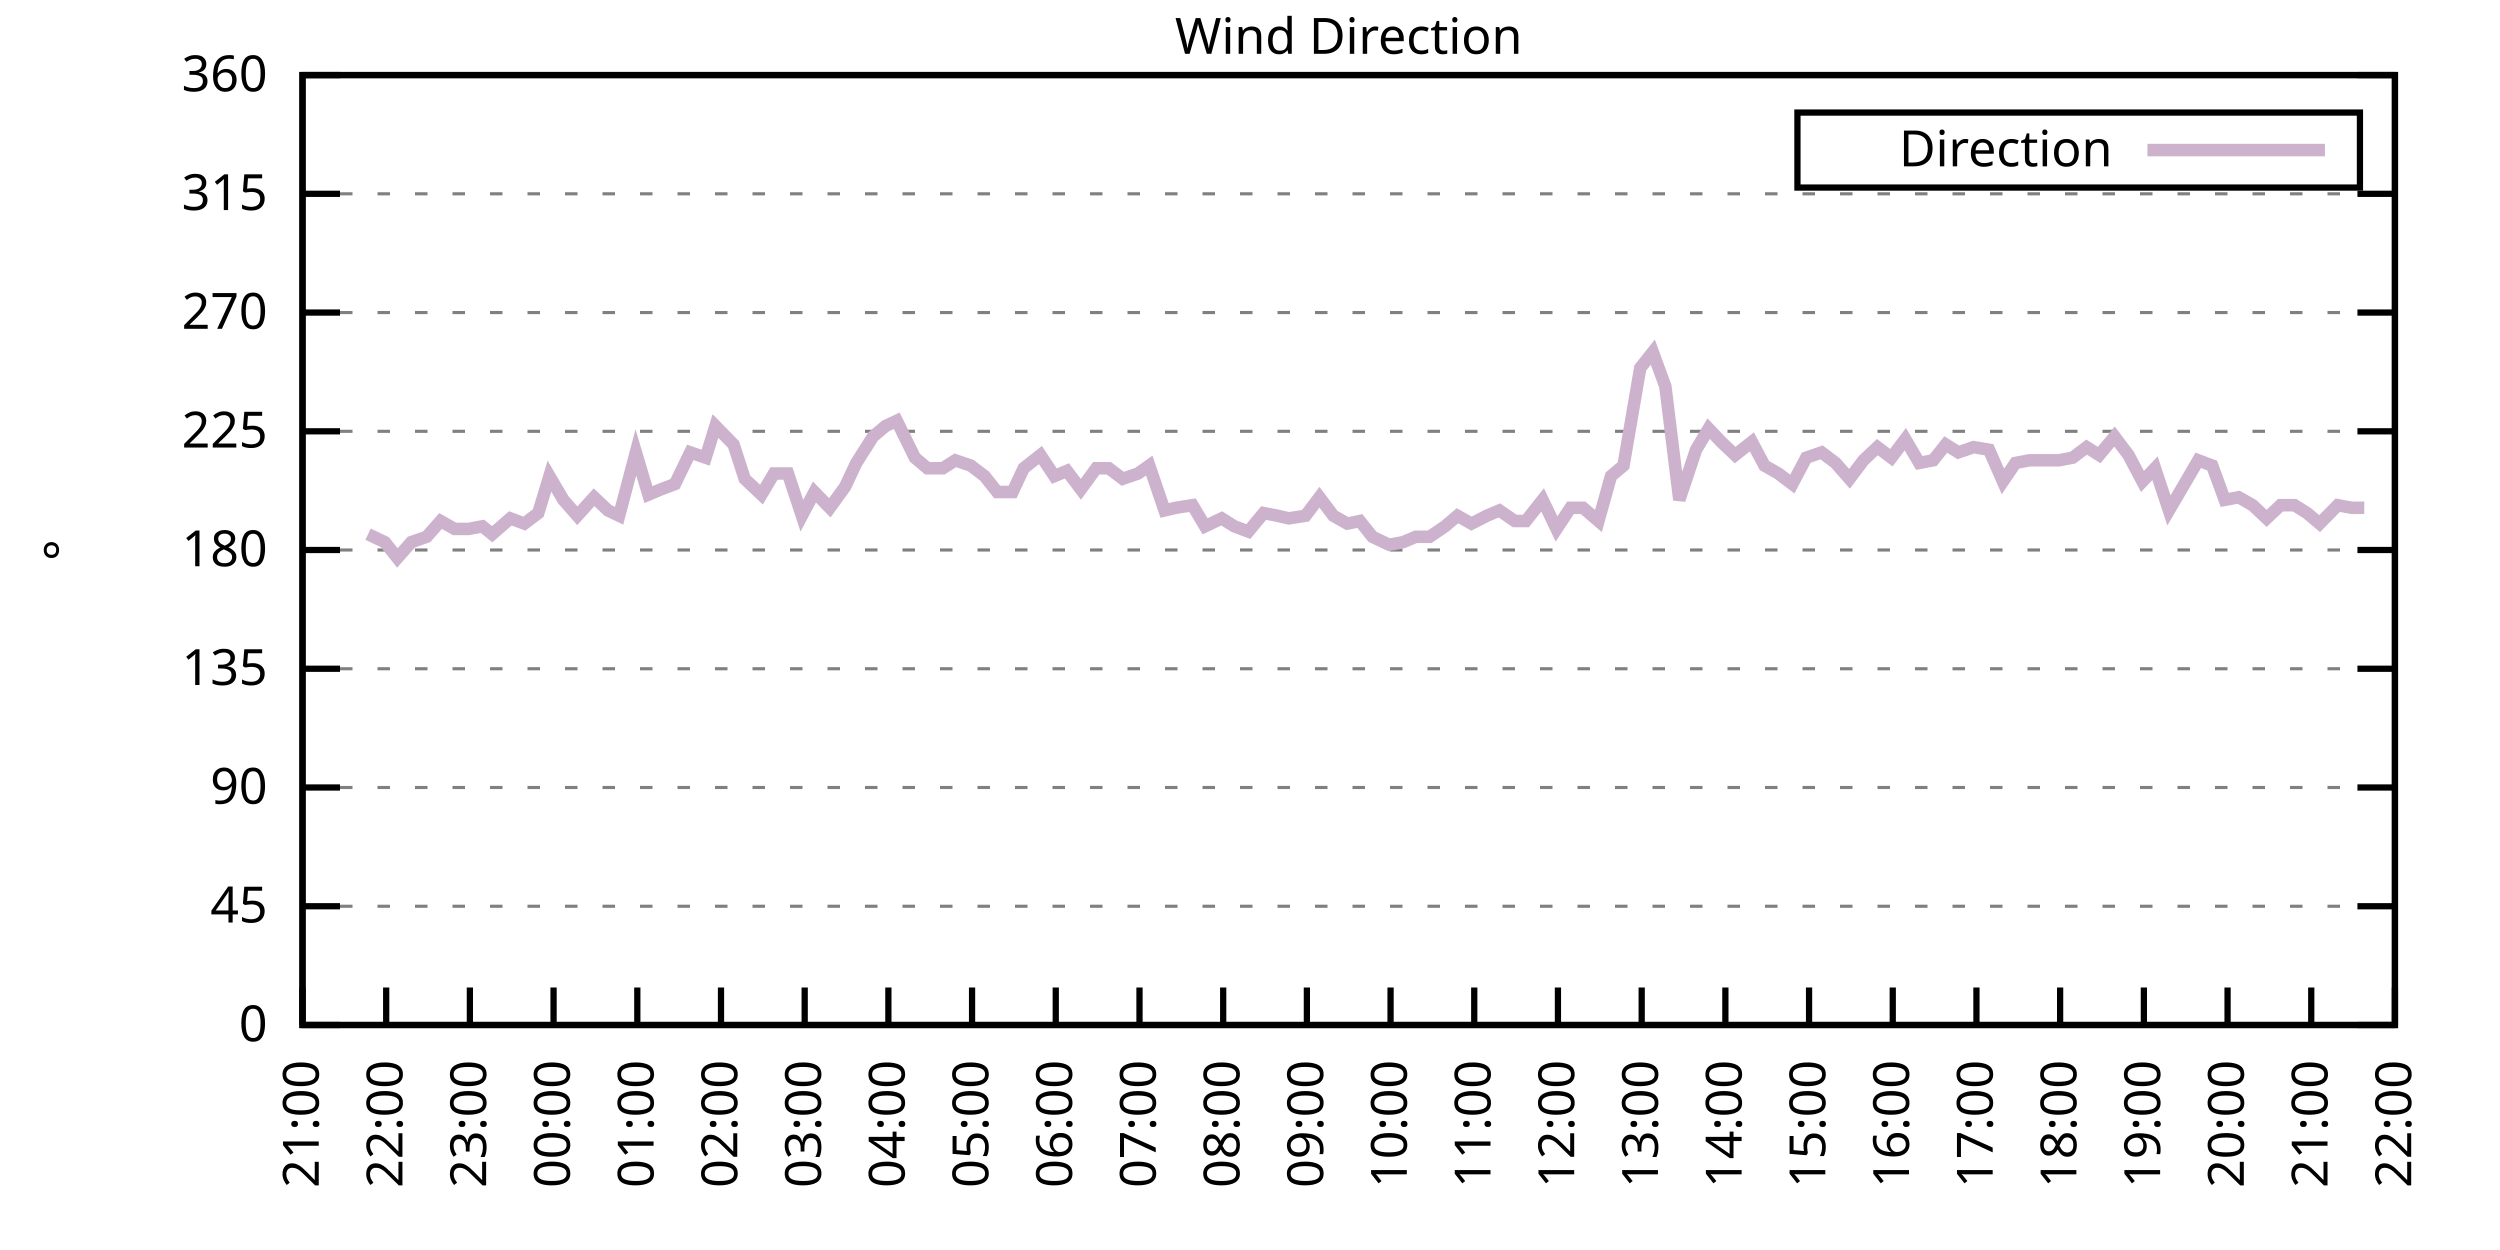
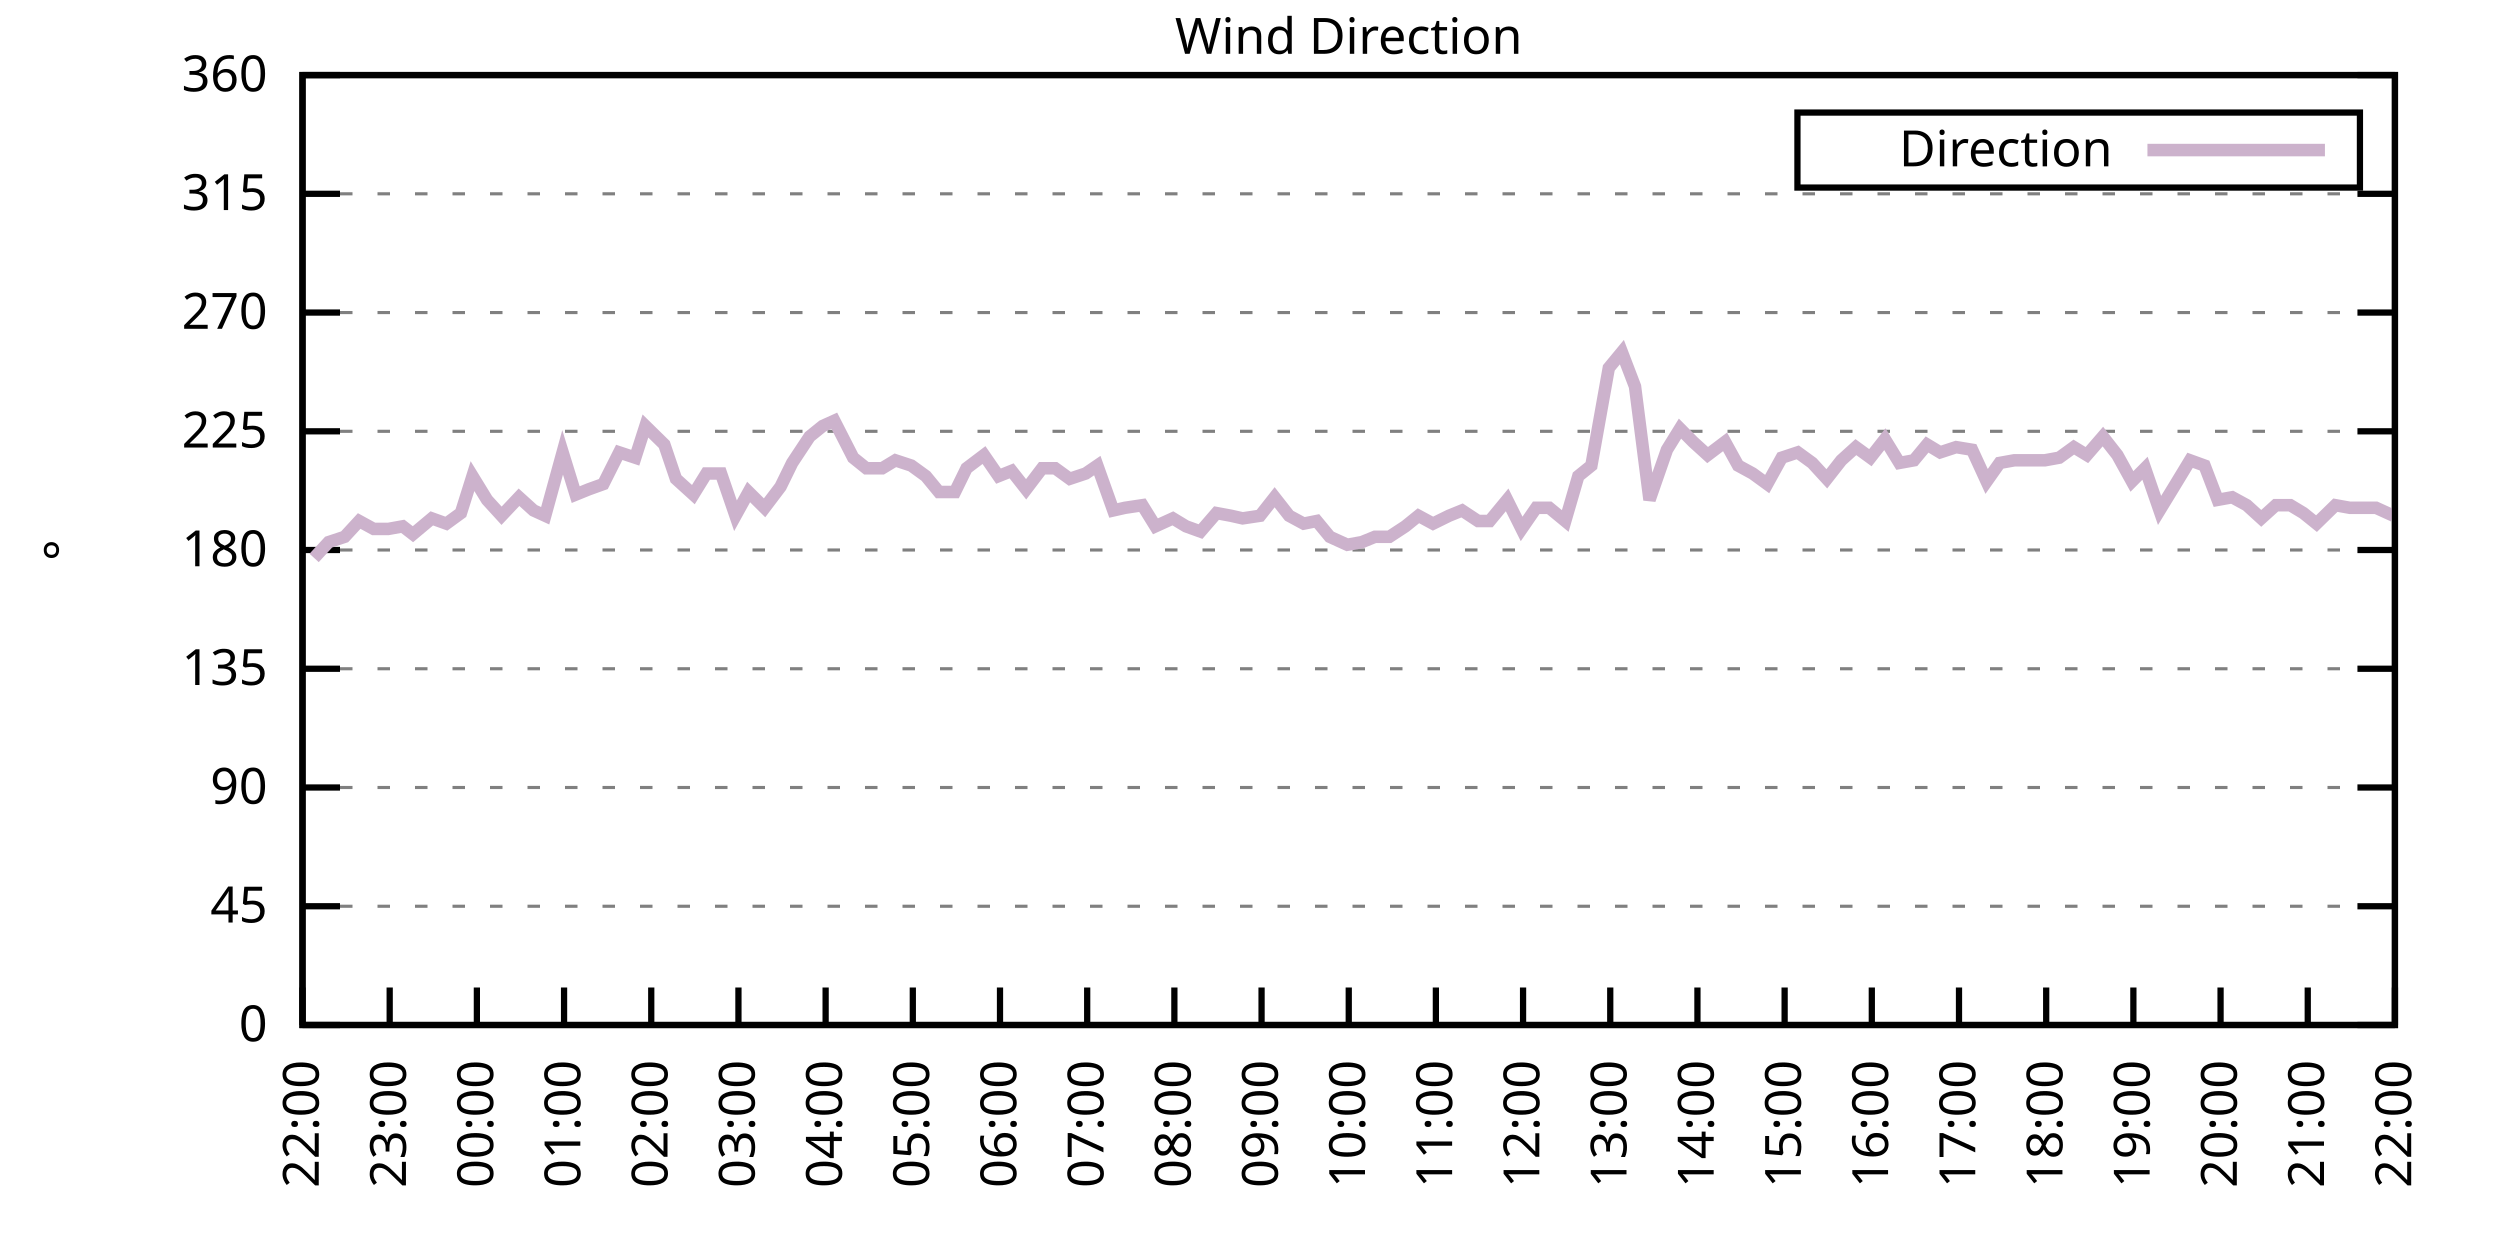
<svg xmlns="http://www.w3.org/2000/svg" xmlns:xlink="http://www.w3.org/1999/xlink" width="400" height="200" viewBox="0 0 400 200">
  <g id="gnuplot_canvas">
    <rect x="0" y="0" width="400" height="200" fill="none" />
    <defs>
      <circle id="gpDot" r="0.5" stroke-width="0.5" stroke="currentColor" />
      <path id="gpPt0" stroke-width="0.333" stroke="currentColor" d="M-1,0 h2 M0,-1 v2" />
      <path id="gpPt1" stroke-width="0.333" stroke="currentColor" d="M-1,-1 L1,1 M1,-1 L-1,1" />
      <path id="gpPt2" stroke-width="0.333" stroke="currentColor" d="M-1,0 L1,0 M0,-1 L0,1 M-1,-1 L1,1 M-1,1 L1,-1" />
      <rect id="gpPt3" stroke-width="0.333" stroke="currentColor" x="-1" y="-1" width="2" height="2" />
      <rect id="gpPt4" stroke-width="0.333" stroke="currentColor" fill="currentColor" x="-1" y="-1" width="2" height="2" />
      <circle id="gpPt5" stroke-width="0.333" stroke="currentColor" cx="0" cy="0" r="1" />
      <use xlink:href="#gpPt5" id="gpPt6" fill="currentColor" stroke="none" />
      <path id="gpPt7" stroke-width="0.333" stroke="currentColor" d="M0,-1.33 L-1.33,0.67 L1.33,0.67 z" />
      <use xlink:href="#gpPt7" id="gpPt8" fill="currentColor" stroke="none" />
      <use xlink:href="#gpPt7" id="gpPt9" stroke="currentColor" transform="rotate(180)" />
      <use xlink:href="#gpPt9" id="gpPt10" fill="currentColor" stroke="none" />
      <use xlink:href="#gpPt3" id="gpPt11" stroke="currentColor" transform="rotate(45)" />
      <use xlink:href="#gpPt11" id="gpPt12" fill="currentColor" stroke="none" />
      <path id="gpPt13" stroke-width="0.333" stroke="currentColor" d="M0,1.330 L1.265,0.411 L0.782,-1.067 L-0.782,-1.076 L-1.265,0.411 z" />
      <use xlink:href="#gpPt13" id="gpPt14" fill="currentColor" stroke="none" />
      <filter id="textbox" filterUnits="objectBoundingBox" x="0" y="0" height="1" width="1">
        <feFlood flood-color="white" flood-opacity="1" result="bgnd" />
        <feComposite in="SourceGraphic" in2="bgnd" operator="atop" />
      </filter>
      <filter id="greybox" filterUnits="objectBoundingBox" x="0" y="0" height="1" width="1">
        <feFlood flood-color="lightgrey" flood-opacity="1" result="grey" />
        <feComposite in="SourceGraphic" in2="grey" operator="atop" />
      </filter>
    </defs>
    <g fill="none" color="white" stroke="currentColor" stroke-width="1.00" stroke-linecap="butt" stroke-linejoin="miter">
</g>
    <g fill="none" color="black" stroke="currentColor" stroke-width="1.00" stroke-linecap="butt" stroke-linejoin="miter">
      <g stroke="none" shape-rendering="crispEdges">
        <polygon fill="rgb(255, 255, 255)" points="48.40,164.00 383.18,164.00 383.18,12.02 48.40,12.02 " />
      </g>
    </g>
    <g fill="none" color="black" stroke="currentColor" stroke-width="1.00" stroke-linecap="butt" stroke-linejoin="miter">
</g>
    <g fill="none" color="black" stroke="black" stroke-width="0.50" stroke-linecap="butt" stroke-linejoin="miter">
</g>
    <g fill="none" color="gray" stroke="currentColor" stroke-width="0.50" stroke-linecap="butt" stroke-linejoin="miter">
      <path stroke="gray" stroke-dasharray="2,4" class="gridline" d="M48.40,164.00 L383.19,164.00  " />
    </g>
    <g fill="none" color="gray" stroke="gray" stroke-width="1.00" stroke-linecap="butt" stroke-linejoin="miter">
</g>
    <g fill="none" color="black" stroke="currentColor" stroke-width="1.00" stroke-linecap="butt" stroke-linejoin="miter">
      <path stroke="black" d="M48.40,164.00 L54.40,164.00 M383.19,164.00 L377.19,164.00  " />
      <g transform="translate(42.80,166.60)" stroke="none" fill="black" font-family="Sans" font-size="8.00" text-anchor="end">
        <text>
          <tspan font-family="Sans"> 0</tspan>
        </text>
      </g>
    </g>
    <g fill="none" color="black" stroke="currentColor" stroke-width="1.00" stroke-linecap="butt" stroke-linejoin="miter">
</g>
    <g fill="none" color="black" stroke="black" stroke-width="0.50" stroke-linecap="butt" stroke-linejoin="miter">
</g>
    <g fill="none" color="gray" stroke="currentColor" stroke-width="0.50" stroke-linecap="butt" stroke-linejoin="miter">
      <path stroke="gray" stroke-dasharray="2,4" class="gridline" d="M48.40,145.00 L383.19,145.00  " />
    </g>
    <g fill="none" color="gray" stroke="gray" stroke-width="1.00" stroke-linecap="butt" stroke-linejoin="miter">
</g>
    <g fill="none" color="black" stroke="currentColor" stroke-width="1.00" stroke-linecap="butt" stroke-linejoin="miter">
      <path stroke="black" d="M48.40,145.00 L54.40,145.00 M383.19,145.00 L377.19,145.00  " />
      <g transform="translate(42.80,147.60)" stroke="none" fill="black" font-family="Sans" font-size="8.00" text-anchor="end">
        <text>
          <tspan font-family="Sans"> 45</tspan>
        </text>
      </g>
    </g>
    <g fill="none" color="black" stroke="currentColor" stroke-width="1.00" stroke-linecap="butt" stroke-linejoin="miter">
</g>
    <g fill="none" color="black" stroke="black" stroke-width="0.50" stroke-linecap="butt" stroke-linejoin="miter">
</g>
    <g fill="none" color="gray" stroke="currentColor" stroke-width="0.50" stroke-linecap="butt" stroke-linejoin="miter">
      <path stroke="gray" stroke-dasharray="2,4" class="gridline" d="M48.40,126.00 L383.19,126.00  " />
    </g>
    <g fill="none" color="gray" stroke="gray" stroke-width="1.00" stroke-linecap="butt" stroke-linejoin="miter">
</g>
    <g fill="none" color="black" stroke="currentColor" stroke-width="1.00" stroke-linecap="butt" stroke-linejoin="miter">
      <path stroke="black" d="M48.40,126.00 L54.40,126.00 M383.19,126.00 L377.19,126.00  " />
      <g transform="translate(42.80,128.60)" stroke="none" fill="black" font-family="Sans" font-size="8.00" text-anchor="end">
        <text>
          <tspan font-family="Sans"> 90</tspan>
        </text>
      </g>
    </g>
    <g fill="none" color="black" stroke="currentColor" stroke-width="1.00" stroke-linecap="butt" stroke-linejoin="miter">
</g>
    <g fill="none" color="black" stroke="black" stroke-width="0.50" stroke-linecap="butt" stroke-linejoin="miter">
</g>
    <g fill="none" color="gray" stroke="currentColor" stroke-width="0.50" stroke-linecap="butt" stroke-linejoin="miter">
      <path stroke="gray" stroke-dasharray="2,4" class="gridline" d="M48.40,107.00 L383.19,107.00  " />
    </g>
    <g fill="none" color="gray" stroke="gray" stroke-width="1.00" stroke-linecap="butt" stroke-linejoin="miter">
</g>
    <g fill="none" color="black" stroke="currentColor" stroke-width="1.00" stroke-linecap="butt" stroke-linejoin="miter">
      <path stroke="black" d="M48.40,107.00 L54.40,107.00 M383.19,107.00 L377.19,107.00  " />
      <g transform="translate(42.80,109.60)" stroke="none" fill="black" font-family="Sans" font-size="8.00" text-anchor="end">
        <text>
          <tspan font-family="Sans"> 135</tspan>
        </text>
      </g>
    </g>
    <g fill="none" color="black" stroke="currentColor" stroke-width="1.00" stroke-linecap="butt" stroke-linejoin="miter">
</g>
    <g fill="none" color="black" stroke="black" stroke-width="0.50" stroke-linecap="butt" stroke-linejoin="miter">
</g>
    <g fill="none" color="gray" stroke="currentColor" stroke-width="0.50" stroke-linecap="butt" stroke-linejoin="miter">
      <path stroke="gray" stroke-dasharray="2,4" class="gridline" d="M48.40,88.00 L383.19,88.00  " />
    </g>
    <g fill="none" color="gray" stroke="gray" stroke-width="1.00" stroke-linecap="butt" stroke-linejoin="miter">
</g>
    <g fill="none" color="black" stroke="currentColor" stroke-width="1.00" stroke-linecap="butt" stroke-linejoin="miter">
      <path stroke="black" d="M48.40,88.00 L54.40,88.00 M383.19,88.00 L377.19,88.00  " />
      <g transform="translate(42.80,90.60)" stroke="none" fill="black" font-family="Sans" font-size="8.00" text-anchor="end">
        <text>
          <tspan font-family="Sans"> 180</tspan>
        </text>
      </g>
    </g>
    <g fill="none" color="black" stroke="currentColor" stroke-width="1.00" stroke-linecap="butt" stroke-linejoin="miter">
</g>
    <g fill="none" color="black" stroke="black" stroke-width="0.50" stroke-linecap="butt" stroke-linejoin="miter">
</g>
    <g fill="none" color="gray" stroke="currentColor" stroke-width="0.50" stroke-linecap="butt" stroke-linejoin="miter">
      <path stroke="gray" stroke-dasharray="2,4" class="gridline" d="M48.40,69.01 L383.19,69.01  " />
    </g>
    <g fill="none" color="gray" stroke="gray" stroke-width="1.00" stroke-linecap="butt" stroke-linejoin="miter">
</g>
    <g fill="none" color="black" stroke="currentColor" stroke-width="1.00" stroke-linecap="butt" stroke-linejoin="miter">
      <path stroke="black" d="M48.40,69.01 L54.40,69.01 M383.19,69.01 L377.19,69.01  " />
      <g transform="translate(42.80,71.61)" stroke="none" fill="black" font-family="Sans" font-size="8.00" text-anchor="end">
        <text>
          <tspan font-family="Sans"> 225</tspan>
        </text>
      </g>
    </g>
    <g fill="none" color="black" stroke="currentColor" stroke-width="1.00" stroke-linecap="butt" stroke-linejoin="miter">
</g>
    <g fill="none" color="black" stroke="black" stroke-width="0.50" stroke-linecap="butt" stroke-linejoin="miter">
</g>
    <g fill="none" color="gray" stroke="currentColor" stroke-width="0.50" stroke-linecap="butt" stroke-linejoin="miter">
      <path stroke="gray" stroke-dasharray="2,4" class="gridline" d="M48.40,50.01 L383.19,50.01  " />
    </g>
    <g fill="none" color="gray" stroke="gray" stroke-width="1.00" stroke-linecap="butt" stroke-linejoin="miter">
</g>
    <g fill="none" color="black" stroke="currentColor" stroke-width="1.00" stroke-linecap="butt" stroke-linejoin="miter">
      <path stroke="black" d="M48.40,50.01 L54.40,50.01 M383.19,50.01 L377.19,50.01  " />
      <g transform="translate(42.80,52.61)" stroke="none" fill="black" font-family="Sans" font-size="8.00" text-anchor="end">
        <text>
          <tspan font-family="Sans"> 270</tspan>
        </text>
      </g>
    </g>
    <g fill="none" color="black" stroke="currentColor" stroke-width="1.00" stroke-linecap="butt" stroke-linejoin="miter">
</g>
    <g fill="none" color="black" stroke="black" stroke-width="0.50" stroke-linecap="butt" stroke-linejoin="miter">
</g>
    <g fill="none" color="gray" stroke="currentColor" stroke-width="0.50" stroke-linecap="butt" stroke-linejoin="miter">
      <path stroke="gray" stroke-dasharray="2,4" class="gridline" d="M48.40,31.01 L383.19,31.01  " />
    </g>
    <g fill="none" color="gray" stroke="gray" stroke-width="1.00" stroke-linecap="butt" stroke-linejoin="miter">
</g>
    <g fill="none" color="black" stroke="currentColor" stroke-width="1.00" stroke-linecap="butt" stroke-linejoin="miter">
      <path stroke="black" d="M48.40,31.01 L54.40,31.01 M383.19,31.01 L377.19,31.01  " />
      <g transform="translate(42.80,33.61)" stroke="none" fill="black" font-family="Sans" font-size="8.00" text-anchor="end">
        <text>
          <tspan font-family="Sans"> 315</tspan>
        </text>
      </g>
    </g>
    <g fill="none" color="black" stroke="currentColor" stroke-width="1.00" stroke-linecap="butt" stroke-linejoin="miter">
</g>
    <g fill="none" color="black" stroke="black" stroke-width="0.50" stroke-linecap="butt" stroke-linejoin="miter">
</g>
    <g fill="none" color="gray" stroke="currentColor" stroke-width="0.50" stroke-linecap="butt" stroke-linejoin="miter">
      <path stroke="gray" stroke-dasharray="2,4" class="gridline" d="M48.40,12.01 L383.19,12.01  " />
    </g>
    <g fill="none" color="gray" stroke="gray" stroke-width="1.00" stroke-linecap="butt" stroke-linejoin="miter">
</g>
    <g fill="none" color="black" stroke="currentColor" stroke-width="1.00" stroke-linecap="butt" stroke-linejoin="miter">
      <path stroke="black" d="M48.40,12.01 L54.40,12.01 M383.19,12.01 L377.19,12.01  " />
      <g transform="translate(42.80,14.61)" stroke="none" fill="black" font-family="Sans" font-size="8.00" text-anchor="end">
        <text>
          <tspan font-family="Sans"> 360</tspan>
        </text>
      </g>
    </g>
    <g fill="none" color="black" stroke="currentColor" stroke-width="1.00" stroke-linecap="butt" stroke-linejoin="miter">
      <path stroke="black" d="M48.40,164.00 L48.40,158.00  " />
      <g transform="translate(51.00,169.60) rotate(270.00)" stroke="none" fill="black" font-family="Sans" font-size="8.00" text-anchor="end">
        <text>
-           <tspan font-family="Sans">21:00</tspan>
-         </text>
-       </g>
-     </g>
-     <g fill="none" color="black" stroke="currentColor" stroke-width="1.00" stroke-linecap="butt" stroke-linejoin="miter">
-       <path stroke="black" d="M61.79,164.00 L61.79,158.00  " />
-       <g transform="translate(64.39,169.60) rotate(270.00)" stroke="none" fill="black" font-family="Sans" font-size="8.00" text-anchor="end">
-         <text>
          <tspan font-family="Sans">22:00</tspan>
        </text>
      </g>
    </g>
    <g fill="none" color="black" stroke="currentColor" stroke-width="1.00" stroke-linecap="butt" stroke-linejoin="miter">
-       <path stroke="black" d="M75.18,164.00 L75.18,158.00  " />
-       <g transform="translate(77.78,169.60) rotate(270.00)" stroke="none" fill="black" font-family="Sans" font-size="8.00" text-anchor="end">
+       <path stroke="black" d="M62.35,164.00 L62.35,158.00  " />
+       <g transform="translate(64.95,169.60) rotate(270.00)" stroke="none" fill="black" font-family="Sans" font-size="8.00" text-anchor="end">
        <text>
          <tspan font-family="Sans">23:00</tspan>
        </text>
      </g>
    </g>
    <g fill="none" color="black" stroke="currentColor" stroke-width="1.00" stroke-linecap="butt" stroke-linejoin="miter">
-       <path stroke="black" d="M88.57,164.00 L88.57,158.00  " />
-       <g transform="translate(91.17,169.60) rotate(270.00)" stroke="none" fill="black" font-family="Sans" font-size="8.00" text-anchor="end">
+       <path stroke="black" d="M76.30,164.00 L76.30,158.00  " />
+       <g transform="translate(78.90,169.60) rotate(270.00)" stroke="none" fill="black" font-family="Sans" font-size="8.00" text-anchor="end">
        <text>
          <tspan font-family="Sans">00:00</tspan>
        </text>
      </g>
    </g>
    <g fill="none" color="black" stroke="currentColor" stroke-width="1.00" stroke-linecap="butt" stroke-linejoin="miter">
-       <path stroke="black" d="M101.97,164.00 L101.97,158.00  " />
-       <g transform="translate(104.57,169.60) rotate(270.00)" stroke="none" fill="black" font-family="Sans" font-size="8.00" text-anchor="end">
+       <path stroke="black" d="M90.25,164.00 L90.25,158.00  " />
+       <g transform="translate(92.85,169.60) rotate(270.00)" stroke="none" fill="black" font-family="Sans" font-size="8.00" text-anchor="end">
        <text>
          <tspan font-family="Sans">01:00</tspan>
        </text>
      </g>
    </g>
    <g fill="none" color="black" stroke="currentColor" stroke-width="1.00" stroke-linecap="butt" stroke-linejoin="miter">
-       <path stroke="black" d="M115.36,164.00 L115.36,158.00  " />
-       <g transform="translate(117.96,169.60) rotate(270.00)" stroke="none" fill="black" font-family="Sans" font-size="8.00" text-anchor="end">
+       <path stroke="black" d="M104.20,164.00 L104.20,158.00  " />
+       <g transform="translate(106.80,169.60) rotate(270.00)" stroke="none" fill="black" font-family="Sans" font-size="8.00" text-anchor="end">
        <text>
          <tspan font-family="Sans">02:00</tspan>
        </text>
      </g>
    </g>
    <g fill="none" color="black" stroke="currentColor" stroke-width="1.00" stroke-linecap="butt" stroke-linejoin="miter">
-       <path stroke="black" d="M128.75,164.00 L128.75,158.00  " />
-       <g transform="translate(131.35,169.60) rotate(270.00)" stroke="none" fill="black" font-family="Sans" font-size="8.00" text-anchor="end">
+       <path stroke="black" d="M118.15,164.00 L118.15,158.00  " />
+       <g transform="translate(120.75,169.60) rotate(270.00)" stroke="none" fill="black" font-family="Sans" font-size="8.00" text-anchor="end">
        <text>
          <tspan font-family="Sans">03:00</tspan>
        </text>
      </g>
    </g>
    <g fill="none" color="black" stroke="currentColor" stroke-width="1.00" stroke-linecap="butt" stroke-linejoin="miter">
-       <path stroke="black" d="M142.14,164.00 L142.14,158.00  " />
-       <g transform="translate(144.74,169.60) rotate(270.00)" stroke="none" fill="black" font-family="Sans" font-size="8.00" text-anchor="end">
+       <path stroke="black" d="M132.10,164.00 L132.10,158.00  " />
+       <g transform="translate(134.70,169.60) rotate(270.00)" stroke="none" fill="black" font-family="Sans" font-size="8.00" text-anchor="end">
        <text>
          <tspan font-family="Sans">04:00</tspan>
        </text>
      </g>
    </g>
    <g fill="none" color="black" stroke="currentColor" stroke-width="1.00" stroke-linecap="butt" stroke-linejoin="miter">
-       <path stroke="black" d="M155.53,164.00 L155.53,158.00  " />
-       <g transform="translate(158.13,169.60) rotate(270.00)" stroke="none" fill="black" font-family="Sans" font-size="8.00" text-anchor="end">
+       <path stroke="black" d="M146.05,164.00 L146.05,158.00  " />
+       <g transform="translate(148.65,169.60) rotate(270.00)" stroke="none" fill="black" font-family="Sans" font-size="8.00" text-anchor="end">
        <text>
          <tspan font-family="Sans">05:00</tspan>
        </text>
      </g>
    </g>
    <g fill="none" color="black" stroke="currentColor" stroke-width="1.00" stroke-linecap="butt" stroke-linejoin="miter">
-       <path stroke="black" d="M168.92,164.00 L168.92,158.00  " />
-       <g transform="translate(171.52,169.60) rotate(270.00)" stroke="none" fill="black" font-family="Sans" font-size="8.00" text-anchor="end">
+       <path stroke="black" d="M160.00,164.00 L160.00,158.00  " />
+       <g transform="translate(162.60,169.60) rotate(270.00)" stroke="none" fill="black" font-family="Sans" font-size="8.00" text-anchor="end">
        <text>
          <tspan font-family="Sans">06:00</tspan>
        </text>
      </g>
    </g>
    <g fill="none" color="black" stroke="currentColor" stroke-width="1.00" stroke-linecap="butt" stroke-linejoin="miter">
-       <path stroke="black" d="M182.32,164.00 L182.32,158.00  " />
-       <g transform="translate(184.92,169.60) rotate(270.00)" stroke="none" fill="black" font-family="Sans" font-size="8.00" text-anchor="end">
+       <path stroke="black" d="M173.95,164.00 L173.95,158.00  " />
+       <g transform="translate(176.55,169.60) rotate(270.00)" stroke="none" fill="black" font-family="Sans" font-size="8.00" text-anchor="end">
        <text>
          <tspan font-family="Sans">07:00</tspan>
        </text>
      </g>
    </g>
    <g fill="none" color="black" stroke="currentColor" stroke-width="1.00" stroke-linecap="butt" stroke-linejoin="miter">
-       <path stroke="black" d="M195.71,164.00 L195.71,158.00  " />
-       <g transform="translate(198.31,169.60) rotate(270.00)" stroke="none" fill="black" font-family="Sans" font-size="8.00" text-anchor="end">
+       <path stroke="black" d="M187.90,164.00 L187.90,158.00  " />
+       <g transform="translate(190.50,169.60) rotate(270.00)" stroke="none" fill="black" font-family="Sans" font-size="8.00" text-anchor="end">
        <text>
          <tspan font-family="Sans">08:00</tspan>
        </text>
      </g>
    </g>
    <g fill="none" color="black" stroke="currentColor" stroke-width="1.00" stroke-linecap="butt" stroke-linejoin="miter">
-       <path stroke="black" d="M209.10,164.00 L209.10,158.00  " />
-       <g transform="translate(211.70,169.60) rotate(270.00)" stroke="none" fill="black" font-family="Sans" font-size="8.00" text-anchor="end">
+       <path stroke="black" d="M201.85,164.00 L201.85,158.00  " />
+       <g transform="translate(204.45,169.60) rotate(270.00)" stroke="none" fill="black" font-family="Sans" font-size="8.00" text-anchor="end">
        <text>
          <tspan font-family="Sans">09:00</tspan>
        </text>
      </g>
    </g>
    <g fill="none" color="black" stroke="currentColor" stroke-width="1.00" stroke-linecap="butt" stroke-linejoin="miter">
-       <path stroke="black" d="M222.49,164.00 L222.49,158.00  " />
-       <g transform="translate(225.09,169.60) rotate(270.00)" stroke="none" fill="black" font-family="Sans" font-size="8.00" text-anchor="end">
+       <path stroke="black" d="M215.80,164.00 L215.80,158.00  " />
+       <g transform="translate(218.40,169.60) rotate(270.00)" stroke="none" fill="black" font-family="Sans" font-size="8.00" text-anchor="end">
        <text>
          <tspan font-family="Sans">10:00</tspan>
        </text>
      </g>
    </g>
    <g fill="none" color="black" stroke="currentColor" stroke-width="1.00" stroke-linecap="butt" stroke-linejoin="miter">
-       <path stroke="black" d="M235.88,164.00 L235.88,158.00  " />
-       <g transform="translate(238.48,169.60) rotate(270.00)" stroke="none" fill="black" font-family="Sans" font-size="8.00" text-anchor="end">
+       <path stroke="black" d="M229.74,164.00 L229.74,158.00  " />
+       <g transform="translate(232.34,169.60) rotate(270.00)" stroke="none" fill="black" font-family="Sans" font-size="8.00" text-anchor="end">
        <text>
          <tspan font-family="Sans">11:00</tspan>
        </text>
      </g>
    </g>
    <g fill="none" color="black" stroke="currentColor" stroke-width="1.00" stroke-linecap="butt" stroke-linejoin="miter">
-       <path stroke="black" d="M249.27,164.00 L249.27,158.00  " />
-       <g transform="translate(251.87,169.60) rotate(270.00)" stroke="none" fill="black" font-family="Sans" font-size="8.00" text-anchor="end">
+       <path stroke="black" d="M243.69,164.00 L243.69,158.00  " />
+       <g transform="translate(246.29,169.60) rotate(270.00)" stroke="none" fill="black" font-family="Sans" font-size="8.00" text-anchor="end">
        <text>
          <tspan font-family="Sans">12:00</tspan>
        </text>
      </g>
    </g>
    <g fill="none" color="black" stroke="currentColor" stroke-width="1.00" stroke-linecap="butt" stroke-linejoin="miter">
-       <path stroke="black" d="M262.67,164.00 L262.67,158.00  " />
-       <g transform="translate(265.27,169.60) rotate(270.00)" stroke="none" fill="black" font-family="Sans" font-size="8.00" text-anchor="end">
+       <path stroke="black" d="M257.64,164.00 L257.64,158.00  " />
+       <g transform="translate(260.24,169.60) rotate(270.00)" stroke="none" fill="black" font-family="Sans" font-size="8.00" text-anchor="end">
        <text>
          <tspan font-family="Sans">13:00</tspan>
        </text>
      </g>
    </g>
    <g fill="none" color="black" stroke="currentColor" stroke-width="1.00" stroke-linecap="butt" stroke-linejoin="miter">
-       <path stroke="black" d="M276.06,164.00 L276.06,158.00  " />
-       <g transform="translate(278.66,169.60) rotate(270.00)" stroke="none" fill="black" font-family="Sans" font-size="8.00" text-anchor="end">
+       <path stroke="black" d="M271.59,164.00 L271.59,158.00  " />
+       <g transform="translate(274.19,169.60) rotate(270.00)" stroke="none" fill="black" font-family="Sans" font-size="8.00" text-anchor="end">
        <text>
          <tspan font-family="Sans">14:00</tspan>
        </text>
      </g>
    </g>
    <g fill="none" color="black" stroke="currentColor" stroke-width="1.00" stroke-linecap="butt" stroke-linejoin="miter">
-       <path stroke="black" d="M289.45,164.00 L289.45,158.00  " />
-       <g transform="translate(292.05,169.60) rotate(270.00)" stroke="none" fill="black" font-family="Sans" font-size="8.00" text-anchor="end">
+       <path stroke="black" d="M285.54,164.00 L285.54,158.00  " />
+       <g transform="translate(288.14,169.60) rotate(270.00)" stroke="none" fill="black" font-family="Sans" font-size="8.00" text-anchor="end">
        <text>
          <tspan font-family="Sans">15:00</tspan>
        </text>
      </g>
    </g>
    <g fill="none" color="black" stroke="currentColor" stroke-width="1.00" stroke-linecap="butt" stroke-linejoin="miter">
-       <path stroke="black" d="M302.84,164.00 L302.84,158.00  " />
-       <g transform="translate(305.44,169.60) rotate(270.00)" stroke="none" fill="black" font-family="Sans" font-size="8.00" text-anchor="end">
+       <path stroke="black" d="M299.49,164.00 L299.49,158.00  " />
+       <g transform="translate(302.09,169.60) rotate(270.00)" stroke="none" fill="black" font-family="Sans" font-size="8.00" text-anchor="end">
        <text>
          <tspan font-family="Sans">16:00</tspan>
        </text>
      </g>
    </g>
    <g fill="none" color="black" stroke="currentColor" stroke-width="1.00" stroke-linecap="butt" stroke-linejoin="miter">
-       <path stroke="black" d="M316.23,164.00 L316.23,158.00  " />
-       <g transform="translate(318.83,169.60) rotate(270.00)" stroke="none" fill="black" font-family="Sans" font-size="8.00" text-anchor="end">
+       <path stroke="black" d="M313.44,164.00 L313.44,158.00  " />
+       <g transform="translate(316.04,169.60) rotate(270.00)" stroke="none" fill="black" font-family="Sans" font-size="8.00" text-anchor="end">
        <text>
          <tspan font-family="Sans">17:00</tspan>
        </text>
      </g>
    </g>
    <g fill="none" color="black" stroke="currentColor" stroke-width="1.00" stroke-linecap="butt" stroke-linejoin="miter">
-       <path stroke="black" d="M329.62,164.00 L329.62,158.00  " />
-       <g transform="translate(332.22,169.60) rotate(270.00)" stroke="none" fill="black" font-family="Sans" font-size="8.00" text-anchor="end">
+       <path stroke="black" d="M327.39,164.00 L327.39,158.00  " />
+       <g transform="translate(329.99,169.60) rotate(270.00)" stroke="none" fill="black" font-family="Sans" font-size="8.00" text-anchor="end">
        <text>
          <tspan font-family="Sans">18:00</tspan>
        </text>
      </g>
    </g>
    <g fill="none" color="black" stroke="currentColor" stroke-width="1.00" stroke-linecap="butt" stroke-linejoin="miter">
-       <path stroke="black" d="M343.02,164.00 L343.02,158.00  " />
-       <g transform="translate(345.62,169.60) rotate(270.00)" stroke="none" fill="black" font-family="Sans" font-size="8.00" text-anchor="end">
+       <path stroke="black" d="M341.34,164.00 L341.34,158.00  " />
+       <g transform="translate(343.94,169.60) rotate(270.00)" stroke="none" fill="black" font-family="Sans" font-size="8.00" text-anchor="end">
        <text>
          <tspan font-family="Sans">19:00</tspan>
        </text>
      </g>
    </g>
    <g fill="none" color="black" stroke="currentColor" stroke-width="1.00" stroke-linecap="butt" stroke-linejoin="miter">
-       <path stroke="black" d="M356.41,164.00 L356.41,158.00  " />
-       <g transform="translate(359.01,169.60) rotate(270.00)" stroke="none" fill="black" font-family="Sans" font-size="8.00" text-anchor="end">
+       <path stroke="black" d="M355.29,164.00 L355.29,158.00  " />
+       <g transform="translate(357.89,169.60) rotate(270.00)" stroke="none" fill="black" font-family="Sans" font-size="8.00" text-anchor="end">
        <text>
          <tspan font-family="Sans">20:00</tspan>
        </text>
      </g>
    </g>
    <g fill="none" color="black" stroke="currentColor" stroke-width="1.00" stroke-linecap="butt" stroke-linejoin="miter">
-       <path stroke="black" d="M369.80,164.00 L369.80,158.00  " />
-       <g transform="translate(372.40,169.60) rotate(270.00)" stroke="none" fill="black" font-family="Sans" font-size="8.00" text-anchor="end">
+       <path stroke="black" d="M369.24,164.00 L369.24,158.00  " />
+       <g transform="translate(371.84,169.60) rotate(270.00)" stroke="none" fill="black" font-family="Sans" font-size="8.00" text-anchor="end">
        <text>
          <tspan font-family="Sans">21:00</tspan>
        </text>
      </g>
    </g>
    <g fill="none" color="black" stroke="currentColor" stroke-width="1.00" stroke-linecap="butt" stroke-linejoin="miter">
      <path stroke="black" d="M383.19,164.00 L383.19,158.00  " />
      <g transform="translate(385.79,169.60) rotate(270.00)" stroke="none" fill="black" font-family="Sans" font-size="8.00" text-anchor="end">
        <text>
          <tspan font-family="Sans">22:00</tspan>
        </text>
      </g>
    </g>
    <g fill="none" color="black" stroke="currentColor" stroke-width="1.00" stroke-linecap="butt" stroke-linejoin="miter">
</g>
    <g fill="none" color="black" stroke="currentColor" stroke-width="1.00" stroke-linecap="butt" stroke-linejoin="miter">
      <path stroke="black" d="M48.40,12.01 L48.40,164.00 L383.19,164.00 L383.19,12.01 L48.40,12.01 Z  " />
    </g>
    <g fill="none" color="black" stroke="currentColor" stroke-width="1.00" stroke-linecap="butt" stroke-linejoin="miter">
</g>
    <g fill="none" color="black" stroke="currentColor" stroke-width="1.00" stroke-linecap="butt" stroke-linejoin="miter">
      <path stroke="black" d="M287.59,30.01 L287.59,18.01 L377.59,18.01 L377.59,30.01 L287.59,30.01 Z  " />
    </g>
    <g id="Wind_direction_plot_1">
      <g fill="none" color="white" stroke="black" stroke-width="2.00" stroke-linecap="butt" stroke-linejoin="miter">
</g>
      <g fill="none" color="black" stroke="currentColor" stroke-width="2.00" stroke-linecap="butt" stroke-linejoin="miter">
        <g transform="translate(337.99,26.61)" stroke="none" fill="black" font-family="Sans" font-size="8.00" text-anchor="end">
          <text>
            <tspan font-family="Sans">Direction</tspan>
          </text>
        </g>
      </g>
      <g fill="none" color="black" stroke="currentColor" stroke-width="2.00" stroke-linecap="butt" stroke-linejoin="miter">
-         <path stroke="rgb(204, 178, 204)" d="M343.59,24.01 L371.99,24.01 M58.89,85.47 L61.57,86.74 L63.58,89.27 L65.81,86.74 L68.26,85.89 L70.50,83.36   L72.73,84.63 L74.96,84.63 L77.19,84.21 L78.75,85.47 L81.66,82.94 L83.89,83.78 L86.12,82.09 L87.91,76.18   L90.14,79.98 L92.37,82.52 L95.05,79.56 L97.28,81.67 L99.06,82.52 L101.74,72.38 L103.75,79.14 L105.76,78.29   L107.99,77.45 L110.45,72.38 L112.90,73.23 L114.47,68.16 L117.37,71.12 L119.15,76.61 L121.83,79.14 L123.84,75.76   L126.07,75.76 L128.30,82.52 L130.31,78.72 L132.77,81.25 L135.22,77.87 L137.01,74.07 L139.69,69.85 L141.69,68.16   L143.48,67.32 L146.38,73.23 L148.39,74.92 L150.85,74.92 L152.85,73.65 L155.31,74.49 L157.54,76.18 L159.55,78.72   L162.01,78.72 L163.79,74.92 L166.47,72.81 L168.70,76.18 L170.71,75.34 L172.94,78.29 L175.40,74.92 L177.41,74.92   L179.64,76.61 L182.09,75.76 L183.88,74.49 L186.33,81.67 L188.12,81.25 L190.80,80.83 L192.81,84.21 L195.48,82.94   L197.49,84.21 L199.73,85.05 L202.18,82.09 L204.41,82.52 L206.20,82.94 L208.88,82.52 L211.11,79.56 L213.34,82.52   L215.57,83.78 L217.58,83.36 L219.59,85.89 L222.27,87.16 L224.50,86.74 L226.51,85.89 L228.74,85.89 L231.20,84.21   L233.20,82.52 L235.44,83.78 L237.89,82.52 L239.90,81.67 L242.36,83.36 L244.14,83.36 L246.82,79.98 L249.05,84.63   L251.28,81.25 L253.29,81.25 L255.75,83.36 L257.76,76.18 L259.76,74.49 L262.44,58.87 L264.45,56.34 L266.46,61.83   L268.69,79.98 L271.37,71.96 L273.38,68.58 L275.39,70.70 L277.62,72.81 L280.30,70.70 L282.31,74.49 L284.54,75.76   L286.77,77.45 L289.00,73.23 L291.46,72.38 L293.69,74.07 L295.92,76.61 L298.15,73.65 L300.39,71.54 L302.62,73.23   L304.85,70.27 L307.08,74.07 L309.31,73.65 L311.32,71.12 L313.33,72.38 L315.79,71.54 L318.24,71.96 L320.47,77.03   L322.48,74.07 L324.71,73.65 L326.72,73.65 L329.40,73.65 L331.63,73.23 L333.86,71.54 L335.87,72.81 L338.33,69.85   L340.56,72.81 L342.79,77.03 L344.80,74.92 L347.03,81.67 L349.26,77.87 L351.72,73.65 L353.95,74.49 L355.96,79.98   L358.19,79.56 L360.42,80.83 L362.66,82.94 L364.89,80.83 L367.12,80.83 L369.13,82.09 L371.14,83.78 L374.04,80.83   L376.27,81.25 L378.28,81.25  " />
+         <path stroke="rgb(204, 178, 204)" d="M343.59,24.01 L371.99,24.01 M50.26,89.27 L52.58,86.74 L55.14,85.89 L57.47,83.36 L59.79,84.63 L62.12,84.63   L64.44,84.21 L66.07,85.47 L69.09,82.94 L71.42,83.78 L73.74,82.09 L75.60,76.18 L77.93,79.98 L80.25,82.52   L83.04,79.56 L85.37,81.67 L87.23,82.52 L90.02,72.38 L92.11,79.14 L94.20,78.29 L96.53,77.45 L99.08,72.38   L101.64,73.23 L103.27,68.16 L106.29,71.12 L108.15,76.61 L110.94,79.14 L113.03,75.76 L115.36,75.76 L117.68,82.52   L119.78,78.72 L122.33,81.25 L124.89,77.87 L126.75,74.07 L129.54,69.85 L131.63,68.16 L133.49,67.32 L136.51,73.23   L138.61,74.92 L141.16,74.92 L143.26,73.65 L145.81,74.49 L148.14,76.18 L150.23,78.72 L152.79,78.72 L154.65,74.92   L157.44,72.81 L159.76,76.18 L161.86,75.34 L164.18,78.29 L166.74,74.92 L168.83,74.92 L171.16,76.61 L173.71,75.76   L175.57,74.49 L178.13,81.67 L179.99,81.25 L182.78,80.83 L184.87,84.21 L187.66,82.94 L189.76,84.21 L192.08,85.05   L194.64,82.09 L196.96,82.52 L198.82,82.94 L201.61,82.52 L203.94,79.56 L206.26,82.52 L208.59,83.78 L210.68,83.36   L212.77,85.89 L215.56,87.16 L217.89,86.74 L219.98,85.89 L222.30,85.89 L224.86,84.21 L226.95,82.52 L229.28,83.78   L231.84,82.52 L233.93,81.67 L236.49,83.36 L238.35,83.36 L241.14,79.98 L243.46,84.63 L245.79,81.25 L247.88,81.25   L250.44,83.36 L252.53,76.18 L254.62,74.49 L257.41,58.87 L259.50,56.34 L261.60,61.83 L263.92,79.98 L266.71,71.96   L268.80,68.58 L270.90,70.70 L273.22,72.81 L276.01,70.70 L278.10,74.49 L280.43,75.76 L282.75,77.45 L285.08,73.23   L287.64,72.38 L289.96,74.07 L292.29,76.61 L294.61,73.65 L296.94,71.54 L299.26,73.23 L301.58,70.27 L303.91,74.07   L306.23,73.65 L308.33,71.12 L310.42,72.38 L312.98,71.54 L315.53,71.96 L317.86,77.03 L319.95,74.07 L322.28,73.65   L324.37,73.65 L327.16,73.65 L329.48,73.23 L331.81,71.54 L333.90,72.81 L336.46,69.85 L338.78,72.81 L341.11,77.03   L343.20,74.92 L345.53,81.67 L347.85,77.87 L350.41,73.65 L352.73,74.49 L354.83,79.98 L357.15,79.56 L359.48,80.83   L361.80,82.94 L364.13,80.83 L366.45,80.83 L368.54,82.09 L370.64,83.78 L373.66,80.83 L375.98,81.25 L378.08,81.25   L380.17,81.25 L382.96,82.52  " />
      </g>
    </g>
    <g fill="none" color="black" stroke="currentColor" stroke-width="2.00" stroke-linecap="butt" stroke-linejoin="miter">
</g>
    <g fill="none" color="black" stroke="black" stroke-width="1.00" stroke-linecap="butt" stroke-linejoin="miter">
</g>
    <g fill="none" color="black" stroke="currentColor" stroke-width="1.00" stroke-linecap="butt" stroke-linejoin="miter">
      <path stroke="black" d="M48.40,12.01 L48.40,164.00 L383.19,164.00 L383.19,12.01 L48.40,12.01 Z  " />
      <g transform="translate(12.80,88.01) rotate(270.00)" stroke="none" fill="black" font-family="Sans" font-size="8.00" text-anchor="middle">
        <text>
          <tspan font-family="Sans">°</tspan>
        </text>
      </g>
    </g>
    <g fill="none" color="black" stroke="currentColor" stroke-width="1.00" stroke-linecap="butt" stroke-linejoin="miter">
</g>
    <g fill="none" color="black" stroke="currentColor" stroke-width="1.00" stroke-linecap="butt" stroke-linejoin="miter">
      <g transform="translate(215.79,8.61)" stroke="none" fill="black" font-family="Sans" font-size="8.00" text-anchor="middle">
        <text>
          <tspan font-family="Sans">Wind Direction</tspan>
        </text>
      </g>
    </g>
    <g fill="none" color="black" stroke="currentColor" stroke-width="1.00" stroke-linecap="butt" stroke-linejoin="miter">
</g>
  </g>
</svg>
